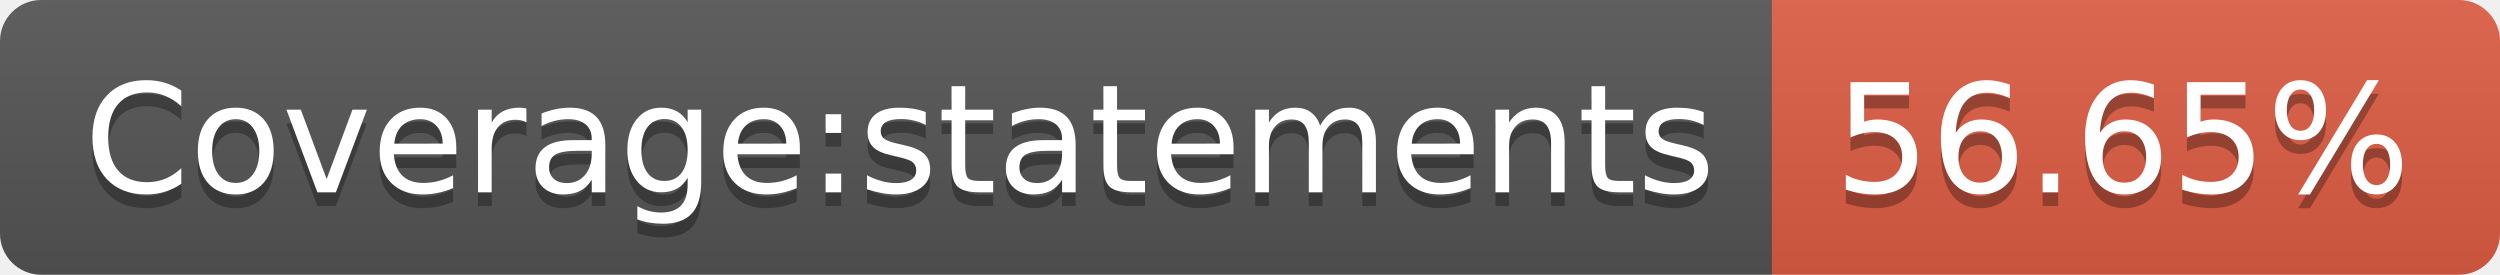
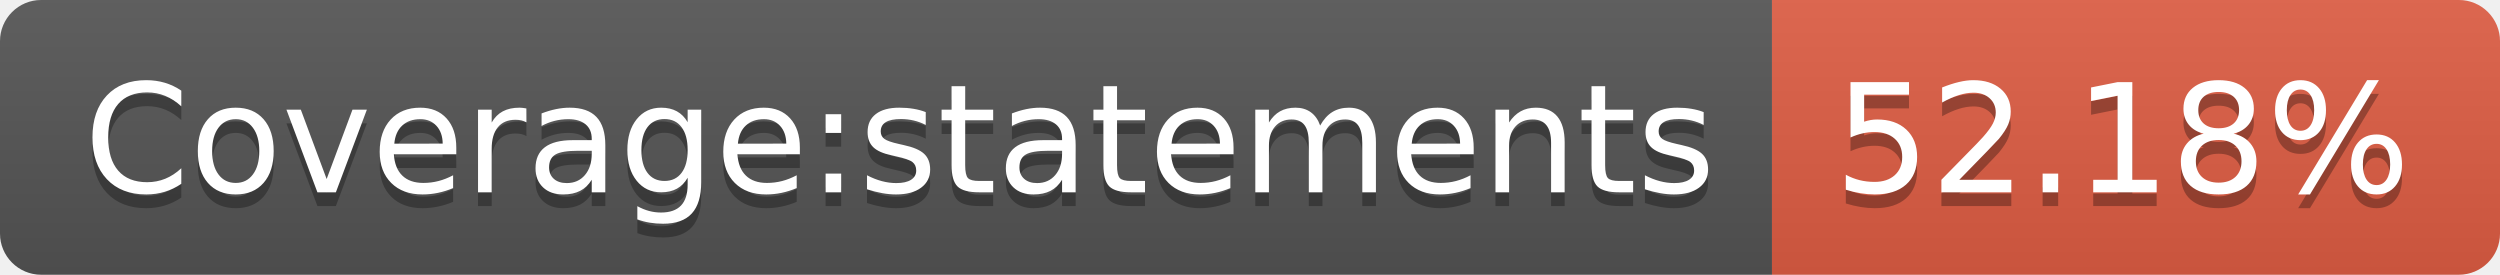
- <svg xmlns="http://www.w3.org/2000/svg" width="182" height="20" role="img" aria-label="Coverage:statements: 56.65%">
+ <svg xmlns="http://www.w3.org/2000/svg" width="182" height="20" role="img" aria-label="Coverage:statements: 52.18%">
  <linearGradient id="s" x2="0" y2="100%">
    <stop offset="0" stop-color="#bbb" stop-opacity=".1" />
    <stop offset="1" stop-opacity=".1" />
  </linearGradient>
  <clipPath id="r">
    <rect width="182" height="20" rx="3" fill="#fff" />
  </clipPath>
  <g clip-path="url(#r)">
    <rect width="129" height="20" fill="#555" />
    <rect x="129" width="53" height="20" fill="#e05d44" />
    <rect width="182" height="20" fill="url(#s)" />
  </g>
  <g fill="#fff" text-anchor="middle" font-family="Verdana,Geneva,DejaVu Sans,sans-serif" text-rendering="geometricPrecision" font-size="110">
    <text aria-hidden="true" x="655" y="150" fill="#010101" fill-opacity=".3" transform="scale(.1)" textLength="1190">Coverage:statements</text>
    <text x="655" y="140" transform="scale(.1)" fill="#fff" textLength="1190">Coverage:statements</text>
-     <text aria-hidden="true" x="1545" y="150" fill="#010101" fill-opacity=".3" transform="scale(.1)" textLength="430">56.65%</text>
-     <text x="1545" y="140" transform="scale(.1)" fill="#fff" textLength="430">56.65%</text>
+     <text aria-hidden="true" x="1545" y="150" fill="#010101" fill-opacity=".3" transform="scale(.1)" textLength="430">52.18%</text>
+     <text x="1545" y="140" transform="scale(.1)" fill="#fff" textLength="430">52.18%</text>
  </g>
</svg>
